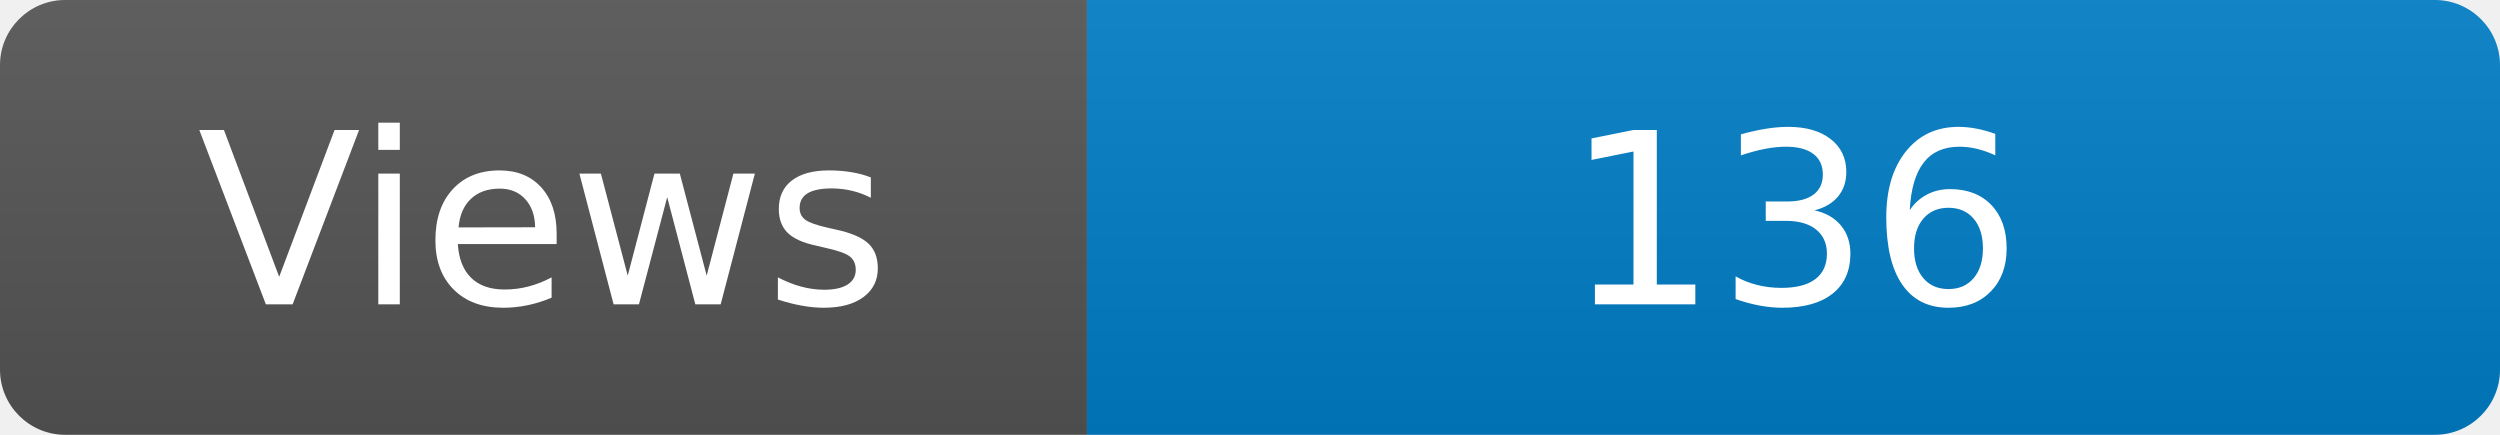
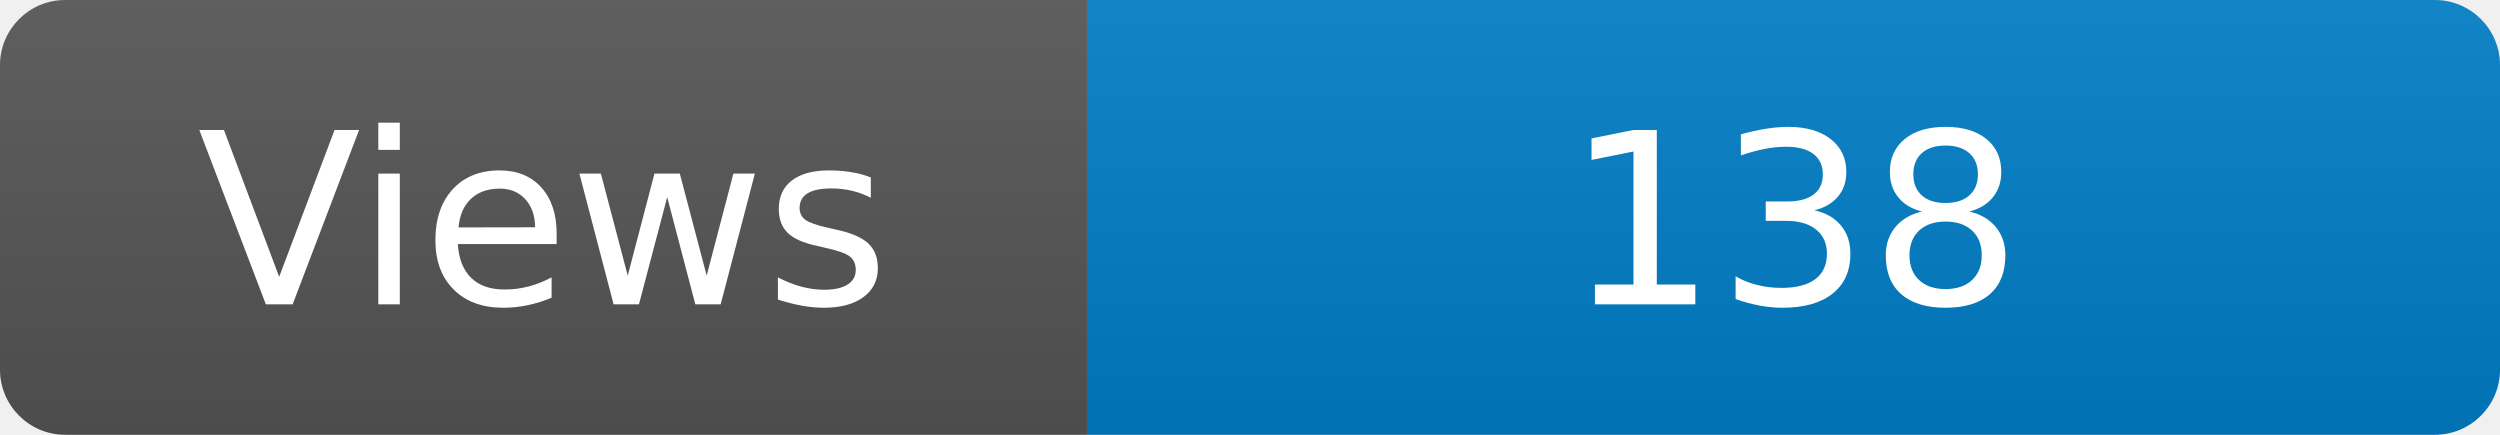
<svg xmlns="http://www.w3.org/2000/svg" width="115" height="20" role="img" aria-label="Maintained?: yes">
  <linearGradient id="s" x2="0" y2="100%">
    <stop offset="0" stop-color="#bbb" stop-opacity=".1" />
    <stop offset="1" stop-opacity=".1" />
  </linearGradient>
  <clipPath id="r">
    <rect width="115" height="20" rx="3" fill="#fff" />
  </clipPath>
  <g clip-path="url(#r)">
    <rect width="50" height="20" fill="#555" />
    <rect x="50" width="160" height="20" fill="#007ec6" />
    <rect width="115" height="20" fill="url(#s)" />
  </g>
  <g fill="#fff" text-anchor="middle" font-family="Verdana,Geneva,DejaVu Sans,sans-serif" font-size="110">
    <text x="250" y="140" transform="scale(.1)" fill="#fff">Views</text>
-     <text x="825" y="140" transform="scale(.1)" fill="#fff">136</text>
+     <text x="825" y="140" transform="scale(.1)" fill="#fff">138</text>
  </g>
</svg>
